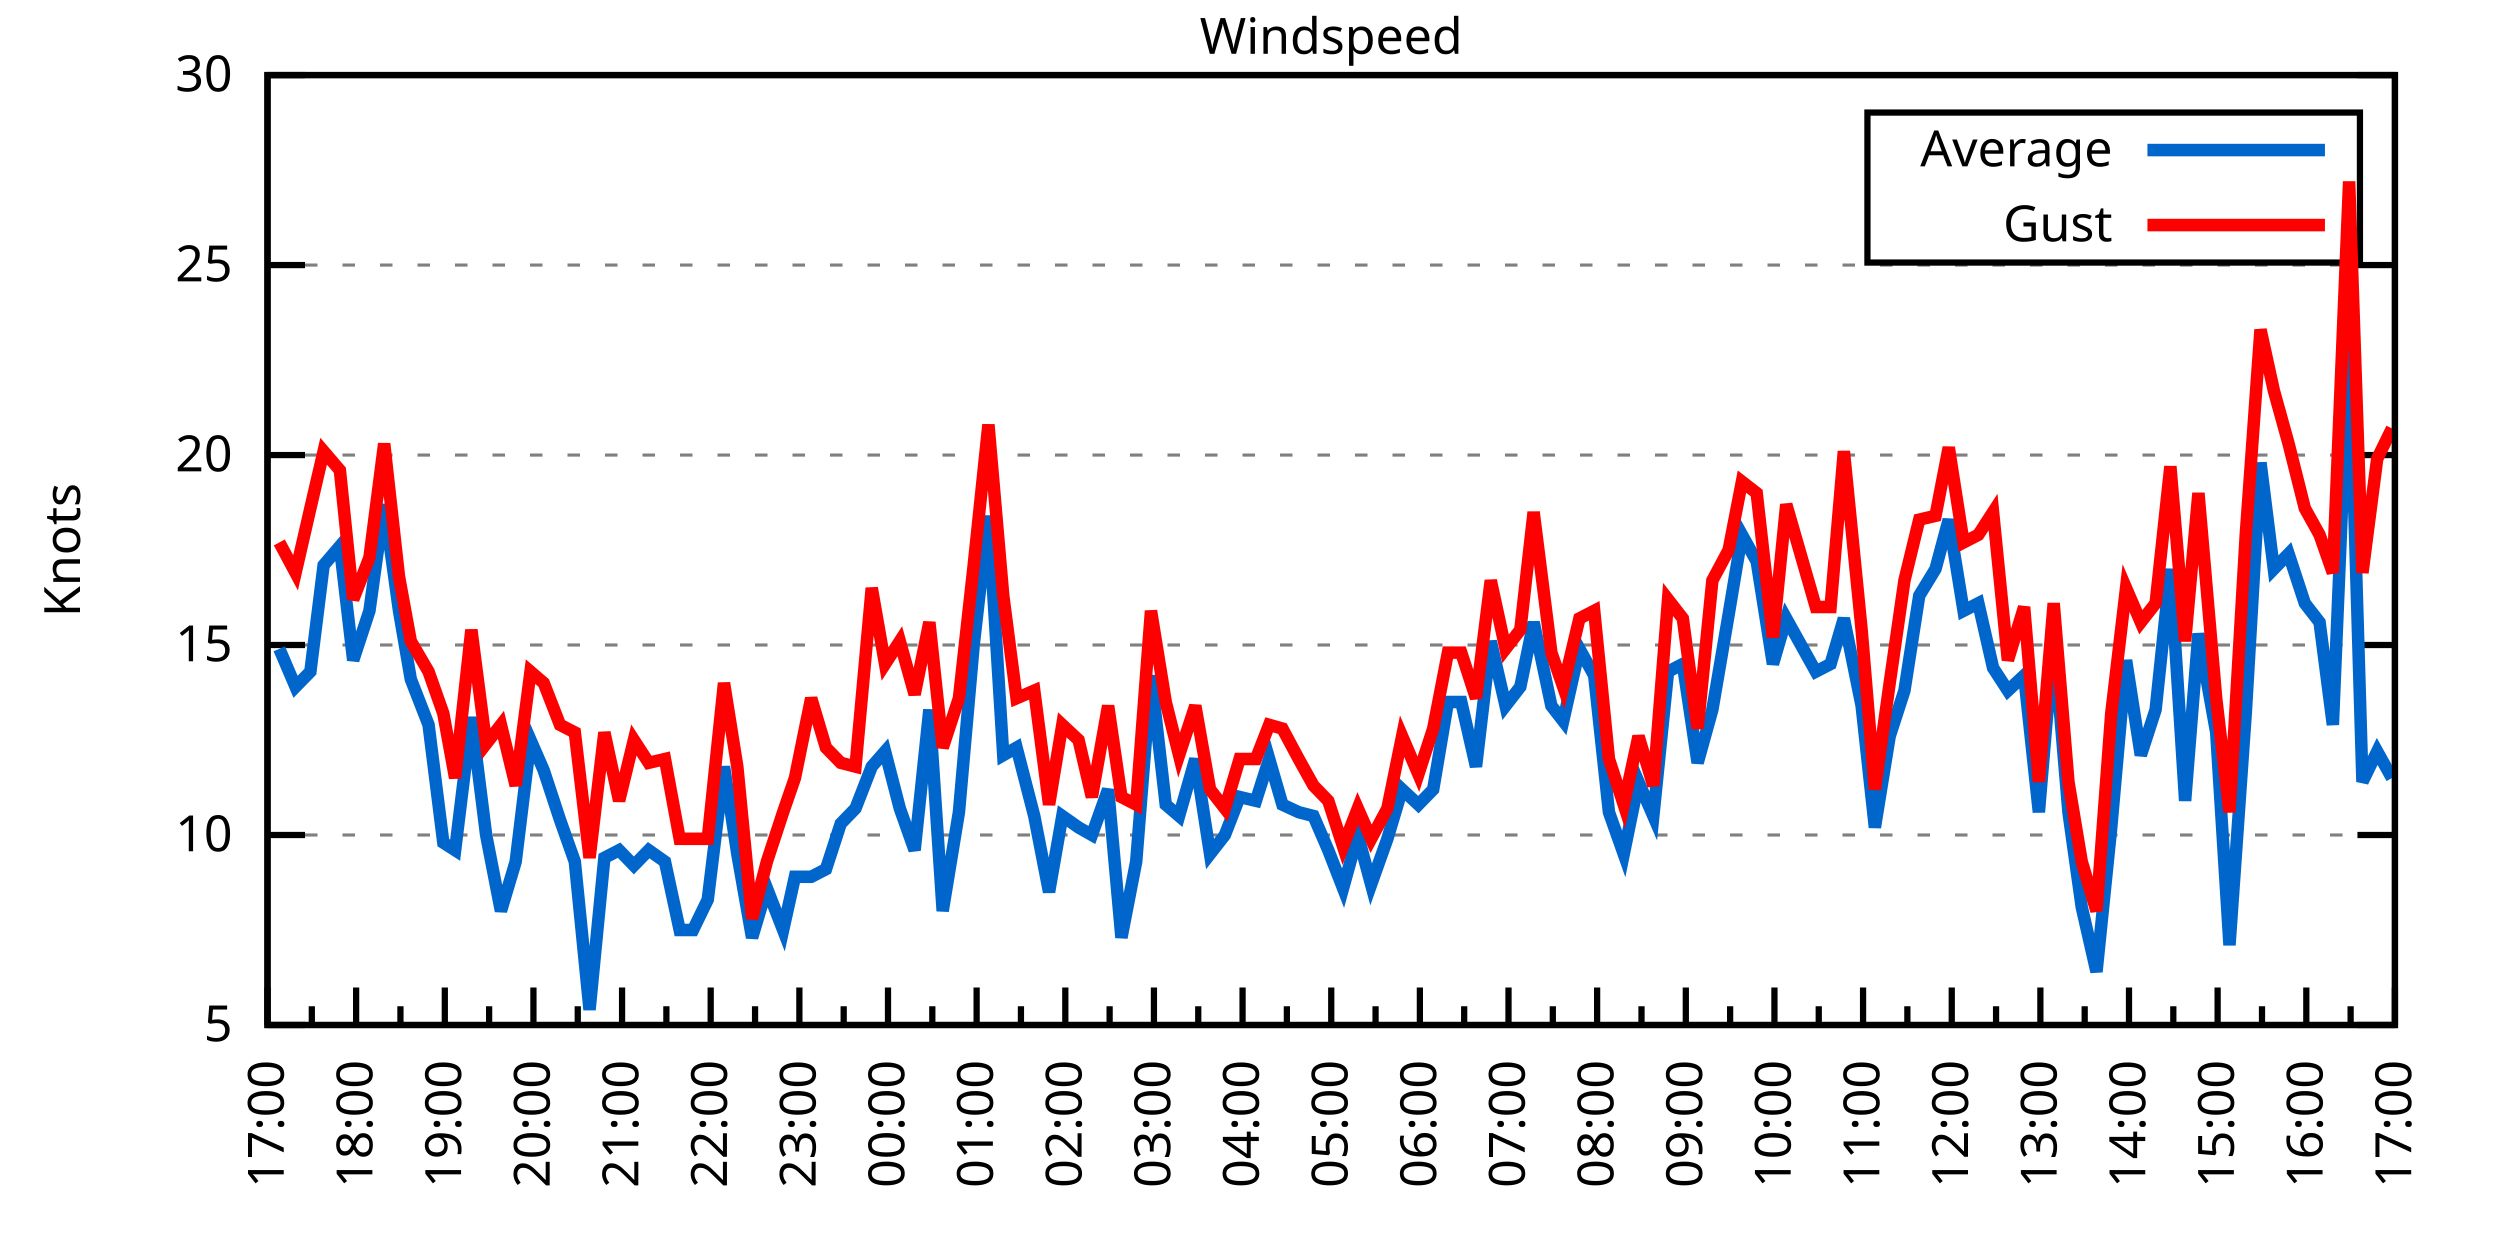
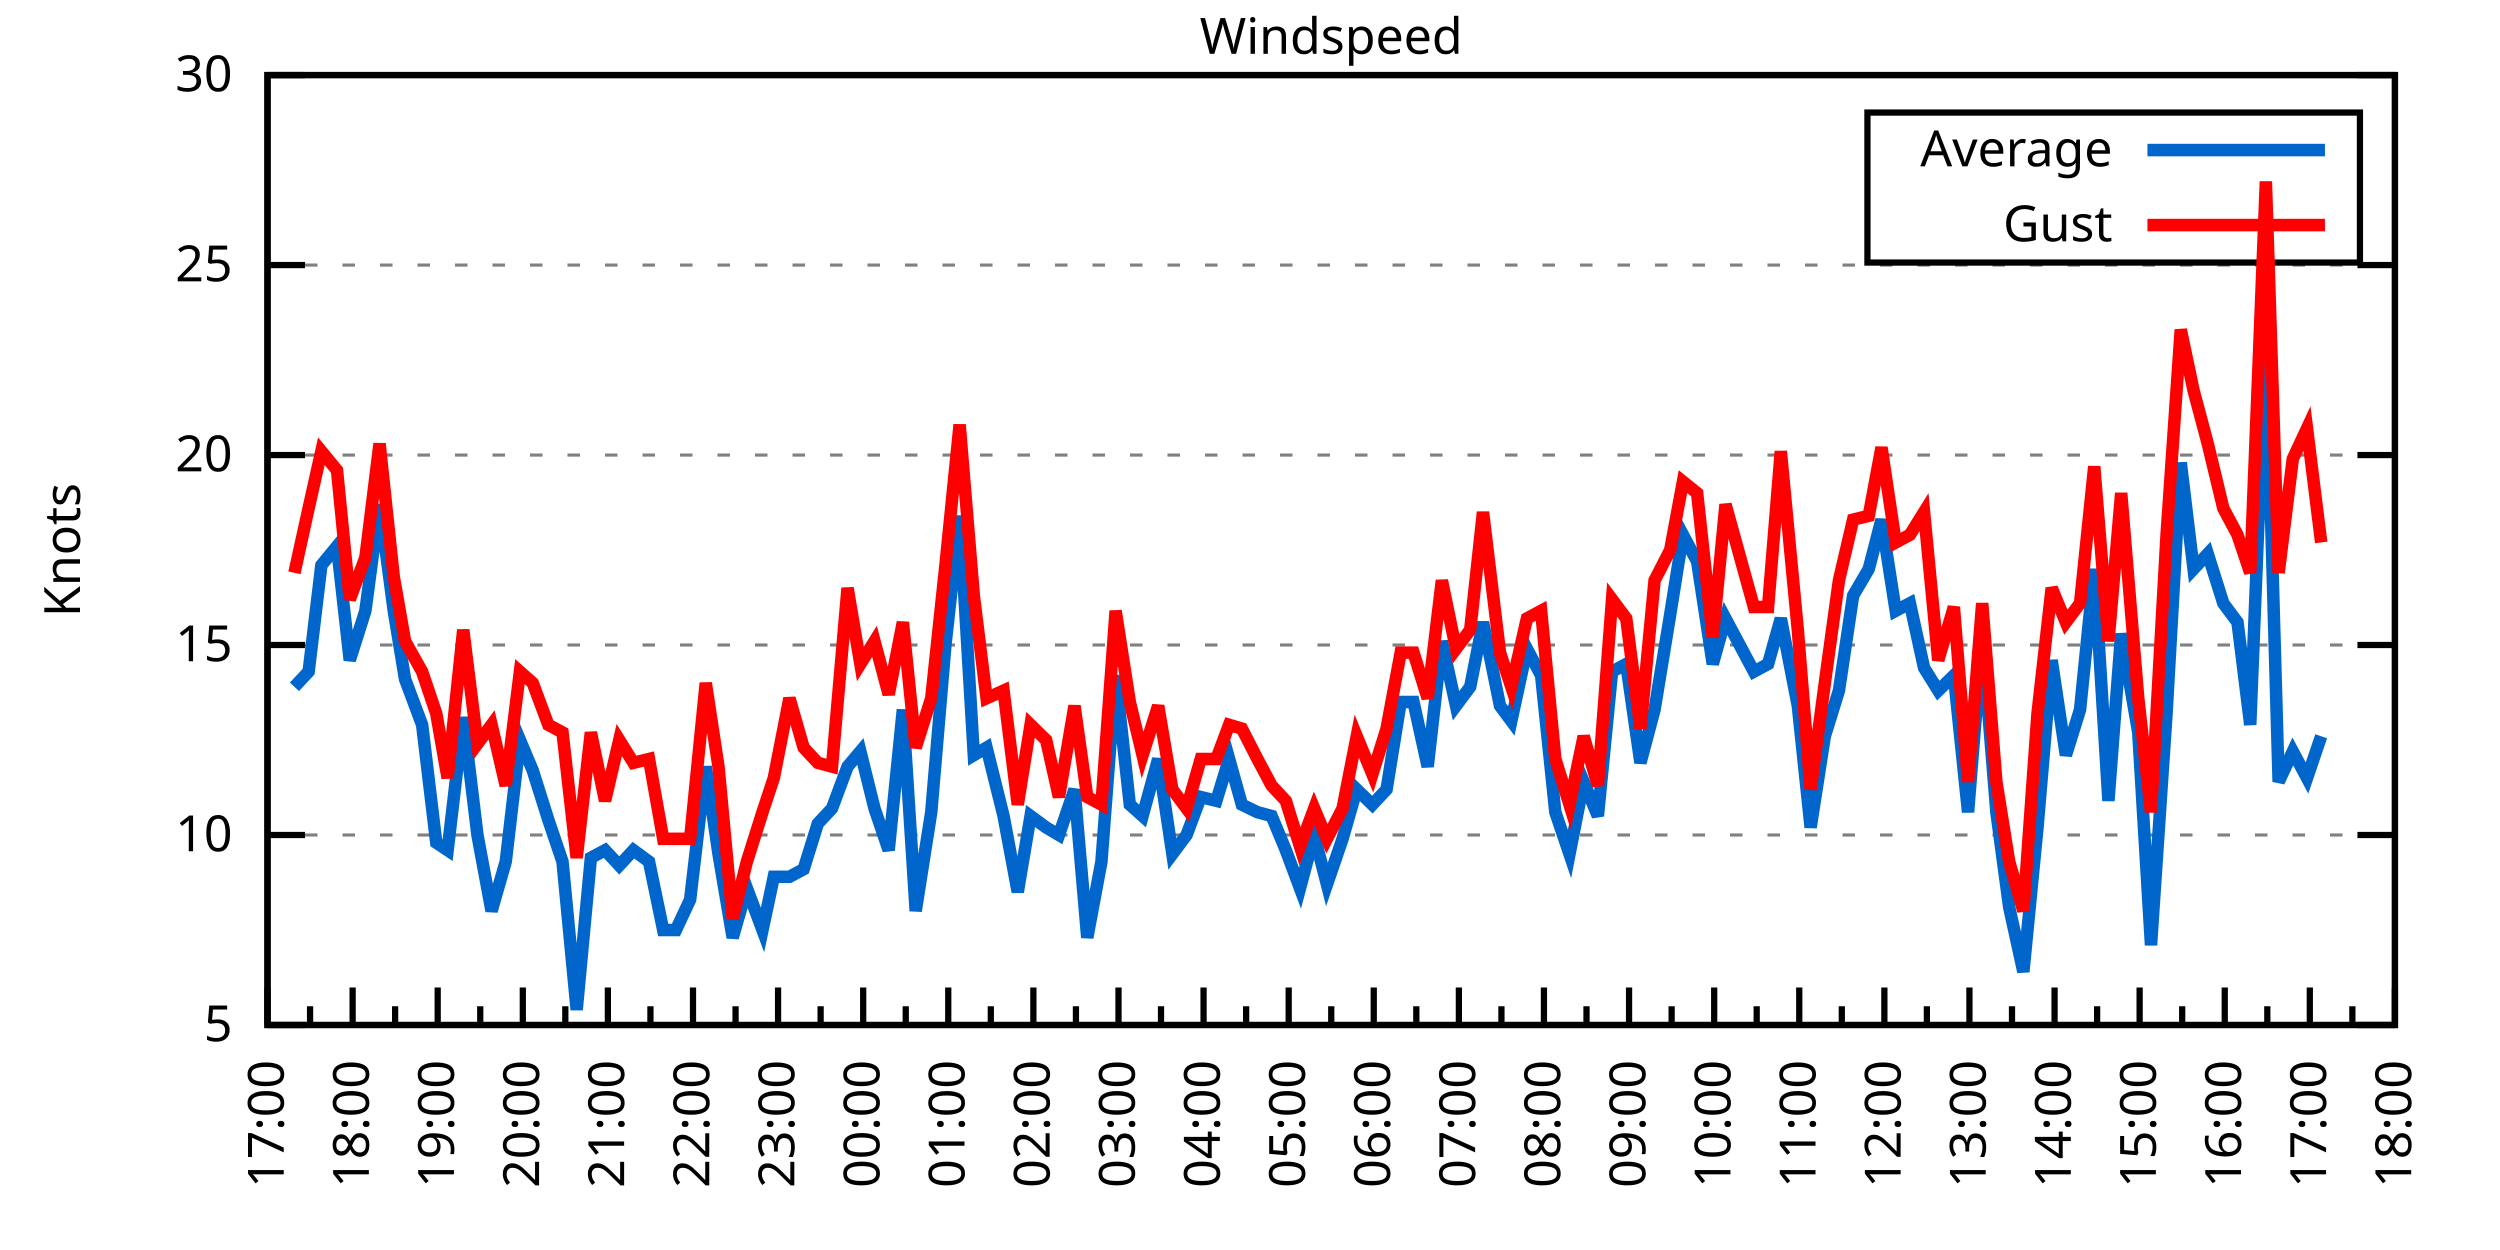
<svg xmlns="http://www.w3.org/2000/svg" xmlns:xlink="http://www.w3.org/1999/xlink" width="400" height="200" viewBox="0 0 400 200">
  <g id="gnuplot_canvas">
    <rect x="0" y="0" width="400" height="200" fill="none" />
    <defs>
      <circle id="gpDot" r="0.5" stroke-width="0.5" stroke="currentColor" />
      <path id="gpPt0" stroke-width="0.333" stroke="currentColor" d="M-1,0 h2 M0,-1 v2" />
      <path id="gpPt1" stroke-width="0.333" stroke="currentColor" d="M-1,-1 L1,1 M1,-1 L-1,1" />
      <path id="gpPt2" stroke-width="0.333" stroke="currentColor" d="M-1,0 L1,0 M0,-1 L0,1 M-1,-1 L1,1 M-1,1 L1,-1" />
      <rect id="gpPt3" stroke-width="0.333" stroke="currentColor" x="-1" y="-1" width="2" height="2" />
      <rect id="gpPt4" stroke-width="0.333" stroke="currentColor" fill="currentColor" x="-1" y="-1" width="2" height="2" />
      <circle id="gpPt5" stroke-width="0.333" stroke="currentColor" cx="0" cy="0" r="1" />
      <use xlink:href="#gpPt5" id="gpPt6" fill="currentColor" stroke="none" />
      <path id="gpPt7" stroke-width="0.333" stroke="currentColor" d="M0,-1.33 L-1.33,0.67 L1.33,0.67 z" />
      <use xlink:href="#gpPt7" id="gpPt8" fill="currentColor" stroke="none" />
      <use xlink:href="#gpPt7" id="gpPt9" stroke="currentColor" transform="rotate(180)" />
      <use xlink:href="#gpPt9" id="gpPt10" fill="currentColor" stroke="none" />
      <use xlink:href="#gpPt3" id="gpPt11" stroke="currentColor" transform="rotate(45)" />
      <use xlink:href="#gpPt11" id="gpPt12" fill="currentColor" stroke="none" />
      <path id="gpPt13" stroke-width="0.333" stroke="currentColor" d="M0,1.330 L1.265,0.411 L0.782,-1.067 L-0.782,-1.076 L-1.265,0.411 z" />
      <use xlink:href="#gpPt13" id="gpPt14" fill="currentColor" stroke="none" />
      <filter id="textbox" filterUnits="objectBoundingBox" x="0" y="0" height="1" width="1">
        <feFlood flood-color="white" flood-opacity="1" result="bgnd" />
        <feComposite in="SourceGraphic" in2="bgnd" operator="atop" />
      </filter>
      <filter id="greybox" filterUnits="objectBoundingBox" x="0" y="0" height="1" width="1">
        <feFlood flood-color="lightgrey" flood-opacity="1" result="grey" />
        <feComposite in="SourceGraphic" in2="grey" operator="atop" />
      </filter>
    </defs>
    <g fill="none" color="white" stroke="currentColor" stroke-width="1.00" stroke-linecap="butt" stroke-linejoin="miter">
</g>
    <g fill="none" color="black" stroke="currentColor" stroke-width="1.00" stroke-linecap="butt" stroke-linejoin="miter">
      <g stroke="none" shape-rendering="crispEdges">
        <polygon fill="rgb(255, 255, 255)" points="42.80,164.00 383.18,164.00 383.18,12.02 42.80,12.02 " />
      </g>
    </g>
    <g fill="none" color="black" stroke="currentColor" stroke-width="1.00" stroke-linecap="butt" stroke-linejoin="miter">
</g>
    <g fill="none" color="black" stroke="black" stroke-width="0.50" stroke-linecap="butt" stroke-linejoin="miter">
</g>
    <g fill="none" color="gray" stroke="currentColor" stroke-width="0.50" stroke-linecap="butt" stroke-linejoin="miter">
      <path stroke="gray" stroke-dasharray="2,4" class="gridline" d="M42.80,164.00 L383.19,164.00  " />
    </g>
    <g fill="none" color="gray" stroke="gray" stroke-width="1.00" stroke-linecap="butt" stroke-linejoin="miter">
</g>
    <g fill="none" color="black" stroke="currentColor" stroke-width="1.00" stroke-linecap="butt" stroke-linejoin="miter">
      <path stroke="black" d="M42.80,164.00 L48.80,164.00 M383.19,164.00 L377.19,164.00  " />
      <g transform="translate(37.20,166.60)" stroke="none" fill="black" font-family="Sans" font-size="8.00" text-anchor="end">
        <text>
          <tspan font-family="Sans"> 5</tspan>
        </text>
      </g>
    </g>
    <g fill="none" color="black" stroke="currentColor" stroke-width="1.00" stroke-linecap="butt" stroke-linejoin="miter">
</g>
    <g fill="none" color="black" stroke="black" stroke-width="0.50" stroke-linecap="butt" stroke-linejoin="miter">
</g>
    <g fill="none" color="gray" stroke="currentColor" stroke-width="0.50" stroke-linecap="butt" stroke-linejoin="miter">
      <path stroke="gray" stroke-dasharray="2,4" class="gridline" d="M42.80,133.60 L383.19,133.60  " />
    </g>
    <g fill="none" color="gray" stroke="gray" stroke-width="1.00" stroke-linecap="butt" stroke-linejoin="miter">
</g>
    <g fill="none" color="black" stroke="currentColor" stroke-width="1.00" stroke-linecap="butt" stroke-linejoin="miter">
      <path stroke="black" d="M42.80,133.60 L48.80,133.60 M383.19,133.60 L377.19,133.60  " />
      <g transform="translate(37.20,136.20)" stroke="none" fill="black" font-family="Sans" font-size="8.00" text-anchor="end">
        <text>
          <tspan font-family="Sans"> 10</tspan>
        </text>
      </g>
    </g>
    <g fill="none" color="black" stroke="currentColor" stroke-width="1.00" stroke-linecap="butt" stroke-linejoin="miter">
</g>
    <g fill="none" color="black" stroke="black" stroke-width="0.50" stroke-linecap="butt" stroke-linejoin="miter">
</g>
    <g fill="none" color="gray" stroke="currentColor" stroke-width="0.50" stroke-linecap="butt" stroke-linejoin="miter">
      <path stroke="gray" stroke-dasharray="2,4" class="gridline" d="M42.80,103.20 L383.19,103.20  " />
    </g>
    <g fill="none" color="gray" stroke="gray" stroke-width="1.00" stroke-linecap="butt" stroke-linejoin="miter">
</g>
    <g fill="none" color="black" stroke="currentColor" stroke-width="1.00" stroke-linecap="butt" stroke-linejoin="miter">
      <path stroke="black" d="M42.80,103.20 L48.80,103.20 M383.19,103.20 L377.19,103.20  " />
      <g transform="translate(37.20,105.80)" stroke="none" fill="black" font-family="Sans" font-size="8.00" text-anchor="end">
        <text>
          <tspan font-family="Sans"> 15</tspan>
        </text>
      </g>
    </g>
    <g fill="none" color="black" stroke="currentColor" stroke-width="1.00" stroke-linecap="butt" stroke-linejoin="miter">
</g>
    <g fill="none" color="black" stroke="black" stroke-width="0.50" stroke-linecap="butt" stroke-linejoin="miter">
</g>
    <g fill="none" color="gray" stroke="currentColor" stroke-width="0.50" stroke-linecap="butt" stroke-linejoin="miter">
      <path stroke="gray" stroke-dasharray="2,4" class="gridline" d="M42.80,72.81 L383.19,72.81  " />
    </g>
    <g fill="none" color="gray" stroke="gray" stroke-width="1.00" stroke-linecap="butt" stroke-linejoin="miter">
</g>
    <g fill="none" color="black" stroke="currentColor" stroke-width="1.00" stroke-linecap="butt" stroke-linejoin="miter">
      <path stroke="black" d="M42.80,72.81 L48.80,72.81 M383.19,72.81 L377.19,72.81  " />
      <g transform="translate(37.20,75.41)" stroke="none" fill="black" font-family="Sans" font-size="8.00" text-anchor="end">
        <text>
          <tspan font-family="Sans"> 20</tspan>
        </text>
      </g>
    </g>
    <g fill="none" color="black" stroke="currentColor" stroke-width="1.00" stroke-linecap="butt" stroke-linejoin="miter">
</g>
    <g fill="none" color="black" stroke="black" stroke-width="0.50" stroke-linecap="butt" stroke-linejoin="miter">
</g>
    <g fill="none" color="gray" stroke="currentColor" stroke-width="0.50" stroke-linecap="butt" stroke-linejoin="miter">
      <path stroke="gray" stroke-dasharray="2,4" class="gridline" d="M42.80,42.41 L383.19,42.41  " />
    </g>
    <g fill="none" color="gray" stroke="gray" stroke-width="1.00" stroke-linecap="butt" stroke-linejoin="miter">
</g>
    <g fill="none" color="black" stroke="currentColor" stroke-width="1.00" stroke-linecap="butt" stroke-linejoin="miter">
      <path stroke="black" d="M42.80,42.41 L48.80,42.41 M383.19,42.41 L377.19,42.41  " />
      <g transform="translate(37.20,45.01)" stroke="none" fill="black" font-family="Sans" font-size="8.00" text-anchor="end">
        <text>
          <tspan font-family="Sans"> 25</tspan>
        </text>
      </g>
    </g>
    <g fill="none" color="black" stroke="currentColor" stroke-width="1.00" stroke-linecap="butt" stroke-linejoin="miter">
</g>
    <g fill="none" color="black" stroke="black" stroke-width="0.50" stroke-linecap="butt" stroke-linejoin="miter">
</g>
    <g fill="none" color="gray" stroke="currentColor" stroke-width="0.50" stroke-linecap="butt" stroke-linejoin="miter">
      <path stroke="gray" stroke-dasharray="2,4" class="gridline" d="M42.80,12.01 L383.19,12.01  " />
    </g>
    <g fill="none" color="gray" stroke="gray" stroke-width="1.00" stroke-linecap="butt" stroke-linejoin="miter">
</g>
    <g fill="none" color="black" stroke="currentColor" stroke-width="1.00" stroke-linecap="butt" stroke-linejoin="miter">
      <path stroke="black" d="M42.80,12.01 L48.80,12.01 M383.19,12.01 L377.19,12.01  " />
      <g transform="translate(37.20,14.61)" stroke="none" fill="black" font-family="Sans" font-size="8.00" text-anchor="end">
        <text>
          <tspan font-family="Sans"> 30</tspan>
        </text>
      </g>
    </g>
    <g fill="none" color="black" stroke="currentColor" stroke-width="1.00" stroke-linecap="butt" stroke-linejoin="miter">
      <path stroke="black" d="M42.80,164.00 L42.80,158.00  " />
      <g transform="translate(45.40,169.60) rotate(270)" stroke="none" fill="black" font-family="Sans" font-size="8.00" text-anchor="end">
        <text>
          <tspan font-family="Sans">17:00</tspan>
        </text>
      </g>
    </g>
    <g fill="none" color="black" stroke="currentColor" stroke-width="1.00" stroke-linecap="butt" stroke-linejoin="miter">
-       <path stroke="black" d="M49.89,164.00 L49.89,161.00 M56.98,164.00 L56.98,158.00  " />
-       <g transform="translate(59.58,169.60) rotate(270)" stroke="none" fill="black" font-family="Sans" font-size="8.00" text-anchor="end">
+       <path stroke="black" d="M49.61,164.00 L49.61,161.00 M56.42,164.00 L56.42,158.00  " />
+       <g transform="translate(59.02,169.60) rotate(270)" stroke="none" fill="black" font-family="Sans" font-size="8.00" text-anchor="end">
        <text>
          <tspan font-family="Sans">18:00</tspan>
        </text>
      </g>
    </g>
    <g fill="none" color="black" stroke="currentColor" stroke-width="1.00" stroke-linecap="butt" stroke-linejoin="miter">
-       <path stroke="black" d="M64.07,164.00 L64.07,161.00 M71.17,164.00 L71.17,158.00  " />
-       <g transform="translate(73.77,169.60) rotate(270)" stroke="none" fill="black" font-family="Sans" font-size="8.00" text-anchor="end">
+       <path stroke="black" d="M63.22,164.00 L63.22,161.00 M70.03,164.00 L70.03,158.00  " />
+       <g transform="translate(72.63,169.60) rotate(270)" stroke="none" fill="black" font-family="Sans" font-size="8.00" text-anchor="end">
        <text>
          <tspan font-family="Sans">19:00</tspan>
        </text>
      </g>
    </g>
    <g fill="none" color="black" stroke="currentColor" stroke-width="1.00" stroke-linecap="butt" stroke-linejoin="miter">
-       <path stroke="black" d="M78.26,164.00 L78.26,161.00 M85.35,164.00 L85.35,158.00  " />
-       <g transform="translate(87.95,169.60) rotate(270)" stroke="none" fill="black" font-family="Sans" font-size="8.00" text-anchor="end">
+       <path stroke="black" d="M76.84,164.00 L76.84,161.00 M83.65,164.00 L83.65,158.00  " />
+       <g transform="translate(86.25,169.60) rotate(270)" stroke="none" fill="black" font-family="Sans" font-size="8.00" text-anchor="end">
        <text>
          <tspan font-family="Sans">20:00</tspan>
        </text>
      </g>
    </g>
    <g fill="none" color="black" stroke="currentColor" stroke-width="1.00" stroke-linecap="butt" stroke-linejoin="miter">
-       <path stroke="black" d="M92.44,164.00 L92.44,161.00 M99.53,164.00 L99.53,158.00  " />
-       <g transform="translate(102.13,169.60) rotate(270)" stroke="none" fill="black" font-family="Sans" font-size="8.00" text-anchor="end">
+       <path stroke="black" d="M90.45,164.00 L90.45,161.00 M97.26,164.00 L97.26,158.00  " />
+       <g transform="translate(99.86,169.60) rotate(270)" stroke="none" fill="black" font-family="Sans" font-size="8.00" text-anchor="end">
        <text>
          <tspan font-family="Sans">21:00</tspan>
        </text>
      </g>
    </g>
    <g fill="none" color="black" stroke="currentColor" stroke-width="1.00" stroke-linecap="butt" stroke-linejoin="miter">
-       <path stroke="black" d="M106.62,164.00 L106.62,161.00 M113.71,164.00 L113.71,158.00  " />
-       <g transform="translate(116.31,169.60) rotate(270)" stroke="none" fill="black" font-family="Sans" font-size="8.00" text-anchor="end">
+       <path stroke="black" d="M104.07,164.00 L104.07,161.00 M110.88,164.00 L110.88,158.00  " />
+       <g transform="translate(113.48,169.60) rotate(270)" stroke="none" fill="black" font-family="Sans" font-size="8.00" text-anchor="end">
        <text>
          <tspan font-family="Sans">22:00</tspan>
        </text>
      </g>
    </g>
    <g fill="none" color="black" stroke="currentColor" stroke-width="1.00" stroke-linecap="butt" stroke-linejoin="miter">
-       <path stroke="black" d="M120.81,164.00 L120.81,161.00 M127.90,164.00 L127.90,158.00  " />
-       <g transform="translate(130.50,169.60) rotate(270)" stroke="none" fill="black" font-family="Sans" font-size="8.00" text-anchor="end">
+       <path stroke="black" d="M117.69,164.00 L117.69,161.00 M124.49,164.00 L124.49,158.00  " />
+       <g transform="translate(127.09,169.60) rotate(270)" stroke="none" fill="black" font-family="Sans" font-size="8.00" text-anchor="end">
        <text>
          <tspan font-family="Sans">23:00</tspan>
        </text>
      </g>
    </g>
    <g fill="none" color="black" stroke="currentColor" stroke-width="1.00" stroke-linecap="butt" stroke-linejoin="miter">
-       <path stroke="black" d="M134.99,164.00 L134.99,161.00 M142.08,164.00 L142.08,158.00  " />
-       <g transform="translate(144.68,169.60) rotate(270)" stroke="none" fill="black" font-family="Sans" font-size="8.00" text-anchor="end">
+       <path stroke="black" d="M131.30,164.00 L131.30,161.00 M138.11,164.00 L138.11,158.00  " />
+       <g transform="translate(140.71,169.60) rotate(270)" stroke="none" fill="black" font-family="Sans" font-size="8.00" text-anchor="end">
        <text>
          <tspan font-family="Sans">00:00</tspan>
        </text>
      </g>
    </g>
    <g fill="none" color="black" stroke="currentColor" stroke-width="1.00" stroke-linecap="butt" stroke-linejoin="miter">
-       <path stroke="black" d="M149.17,164.00 L149.17,161.00 M156.26,164.00 L156.26,158.00  " />
-       <g transform="translate(158.86,169.60) rotate(270)" stroke="none" fill="black" font-family="Sans" font-size="8.00" text-anchor="end">
+       <path stroke="black" d="M144.92,164.00 L144.92,161.00 M151.72,164.00 L151.72,158.00  " />
+       <g transform="translate(154.32,169.60) rotate(270)" stroke="none" fill="black" font-family="Sans" font-size="8.00" text-anchor="end">
        <text>
          <tspan font-family="Sans">01:00</tspan>
        </text>
      </g>
    </g>
    <g fill="none" color="black" stroke="currentColor" stroke-width="1.00" stroke-linecap="butt" stroke-linejoin="miter">
-       <path stroke="black" d="M163.35,164.00 L163.35,161.00 M170.45,164.00 L170.45,158.00  " />
-       <g transform="translate(173.05,169.60) rotate(270)" stroke="none" fill="black" font-family="Sans" font-size="8.00" text-anchor="end">
+       <path stroke="black" d="M158.53,164.00 L158.53,161.00 M165.34,164.00 L165.34,158.00  " />
+       <g transform="translate(167.94,169.60) rotate(270)" stroke="none" fill="black" font-family="Sans" font-size="8.00" text-anchor="end">
        <text>
          <tspan font-family="Sans">02:00</tspan>
        </text>
      </g>
    </g>
    <g fill="none" color="black" stroke="currentColor" stroke-width="1.00" stroke-linecap="butt" stroke-linejoin="miter">
-       <path stroke="black" d="M177.54,164.00 L177.54,161.00 M184.63,164.00 L184.63,158.00  " />
-       <g transform="translate(187.23,169.60) rotate(270)" stroke="none" fill="black" font-family="Sans" font-size="8.00" text-anchor="end">
+       <path stroke="black" d="M172.15,164.00 L172.15,161.00 M178.96,164.00 L178.96,158.00  " />
+       <g transform="translate(181.56,169.60) rotate(270)" stroke="none" fill="black" font-family="Sans" font-size="8.00" text-anchor="end">
        <text>
          <tspan font-family="Sans">03:00</tspan>
        </text>
      </g>
    </g>
    <g fill="none" color="black" stroke="currentColor" stroke-width="1.00" stroke-linecap="butt" stroke-linejoin="miter">
-       <path stroke="black" d="M191.72,164.00 L191.72,161.00 M198.81,164.00 L198.81,158.00  " />
-       <g transform="translate(201.41,169.60) rotate(270)" stroke="none" fill="black" font-family="Sans" font-size="8.00" text-anchor="end">
+       <path stroke="black" d="M185.76,164.00 L185.76,161.00 M192.57,164.00 L192.57,158.00  " />
+       <g transform="translate(195.17,169.60) rotate(270)" stroke="none" fill="black" font-family="Sans" font-size="8.00" text-anchor="end">
        <text>
          <tspan font-family="Sans">04:00</tspan>
        </text>
      </g>
    </g>
    <g fill="none" color="black" stroke="currentColor" stroke-width="1.00" stroke-linecap="butt" stroke-linejoin="miter">
-       <path stroke="black" d="M205.90,164.00 L205.90,161.00 M213.00,164.00 L213.00,158.00  " />
-       <g transform="translate(215.60,169.60) rotate(270)" stroke="none" fill="black" font-family="Sans" font-size="8.00" text-anchor="end">
+       <path stroke="black" d="M199.38,164.00 L199.38,161.00 M206.19,164.00 L206.19,158.00  " />
+       <g transform="translate(208.79,169.60) rotate(270)" stroke="none" fill="black" font-family="Sans" font-size="8.00" text-anchor="end">
        <text>
          <tspan font-family="Sans">05:00</tspan>
        </text>
      </g>
    </g>
    <g fill="none" color="black" stroke="currentColor" stroke-width="1.00" stroke-linecap="butt" stroke-linejoin="miter">
-       <path stroke="black" d="M220.09,164.00 L220.09,161.00 M227.18,164.00 L227.18,158.00  " />
-       <g transform="translate(229.78,169.60) rotate(270)" stroke="none" fill="black" font-family="Sans" font-size="8.00" text-anchor="end">
+       <path stroke="black" d="M213.00,164.00 L213.00,161.00 M219.80,164.00 L219.80,158.00  " />
+       <g transform="translate(222.40,169.60) rotate(270)" stroke="none" fill="black" font-family="Sans" font-size="8.00" text-anchor="end">
        <text>
          <tspan font-family="Sans">06:00</tspan>
        </text>
      </g>
    </g>
    <g fill="none" color="black" stroke="currentColor" stroke-width="1.00" stroke-linecap="butt" stroke-linejoin="miter">
-       <path stroke="black" d="M234.27,164.00 L234.27,161.00 M241.36,164.00 L241.36,158.00  " />
-       <g transform="translate(243.96,169.60) rotate(270)" stroke="none" fill="black" font-family="Sans" font-size="8.00" text-anchor="end">
+       <path stroke="black" d="M226.61,164.00 L226.61,161.00 M233.42,164.00 L233.42,158.00  " />
+       <g transform="translate(236.02,169.60) rotate(270)" stroke="none" fill="black" font-family="Sans" font-size="8.00" text-anchor="end">
        <text>
          <tspan font-family="Sans">07:00</tspan>
        </text>
      </g>
    </g>
    <g fill="none" color="black" stroke="currentColor" stroke-width="1.00" stroke-linecap="butt" stroke-linejoin="miter">
-       <path stroke="black" d="M248.45,164.00 L248.45,161.00 M255.54,164.00 L255.54,158.00  " />
-       <g transform="translate(258.14,169.60) rotate(270)" stroke="none" fill="black" font-family="Sans" font-size="8.00" text-anchor="end">
+       <path stroke="black" d="M240.23,164.00 L240.23,161.00 M247.03,164.00 L247.03,158.00  " />
+       <g transform="translate(249.63,169.60) rotate(270)" stroke="none" fill="black" font-family="Sans" font-size="8.00" text-anchor="end">
        <text>
          <tspan font-family="Sans">08:00</tspan>
        </text>
      </g>
    </g>
    <g fill="none" color="black" stroke="currentColor" stroke-width="1.00" stroke-linecap="butt" stroke-linejoin="miter">
-       <path stroke="black" d="M262.64,164.00 L262.64,161.00 M269.73,164.00 L269.73,158.00  " />
-       <g transform="translate(272.33,169.60) rotate(270)" stroke="none" fill="black" font-family="Sans" font-size="8.00" text-anchor="end">
+       <path stroke="black" d="M253.84,164.00 L253.84,161.00 M260.65,164.00 L260.65,158.00  " />
+       <g transform="translate(263.25,169.60) rotate(270)" stroke="none" fill="black" font-family="Sans" font-size="8.00" text-anchor="end">
        <text>
          <tspan font-family="Sans">09:00</tspan>
        </text>
      </g>
    </g>
    <g fill="none" color="black" stroke="currentColor" stroke-width="1.00" stroke-linecap="butt" stroke-linejoin="miter">
-       <path stroke="black" d="M276.82,164.00 L276.82,161.00 M283.91,164.00 L283.91,158.00  " />
-       <g transform="translate(286.51,169.60) rotate(270)" stroke="none" fill="black" font-family="Sans" font-size="8.00" text-anchor="end">
+       <path stroke="black" d="M267.46,164.00 L267.46,161.00 M274.27,164.00 L274.27,158.00  " />
+       <g transform="translate(276.87,169.60) rotate(270)" stroke="none" fill="black" font-family="Sans" font-size="8.00" text-anchor="end">
        <text>
          <tspan font-family="Sans">10:00</tspan>
        </text>
      </g>
    </g>
    <g fill="none" color="black" stroke="currentColor" stroke-width="1.00" stroke-linecap="butt" stroke-linejoin="miter">
-       <path stroke="black" d="M291.00,164.00 L291.00,161.00 M298.09,164.00 L298.09,158.00  " />
-       <g transform="translate(300.69,169.60) rotate(270)" stroke="none" fill="black" font-family="Sans" font-size="8.00" text-anchor="end">
+       <path stroke="black" d="M281.07,164.00 L281.07,161.00 M287.88,164.00 L287.88,158.00  " />
+       <g transform="translate(290.48,169.60) rotate(270)" stroke="none" fill="black" font-family="Sans" font-size="8.00" text-anchor="end">
        <text>
          <tspan font-family="Sans">11:00</tspan>
        </text>
      </g>
    </g>
    <g fill="none" color="black" stroke="currentColor" stroke-width="1.00" stroke-linecap="butt" stroke-linejoin="miter">
-       <path stroke="black" d="M305.18,164.00 L305.18,161.00 M312.28,164.00 L312.28,158.00  " />
-       <g transform="translate(314.88,169.60) rotate(270)" stroke="none" fill="black" font-family="Sans" font-size="8.00" text-anchor="end">
+       <path stroke="black" d="M294.69,164.00 L294.69,161.00 M301.50,164.00 L301.50,158.00  " />
+       <g transform="translate(304.10,169.60) rotate(270)" stroke="none" fill="black" font-family="Sans" font-size="8.00" text-anchor="end">
        <text>
          <tspan font-family="Sans">12:00</tspan>
        </text>
      </g>
    </g>
    <g fill="none" color="black" stroke="currentColor" stroke-width="1.00" stroke-linecap="butt" stroke-linejoin="miter">
-       <path stroke="black" d="M319.37,164.00 L319.37,161.00 M326.46,164.00 L326.46,158.00  " />
-       <g transform="translate(329.06,169.60) rotate(270)" stroke="none" fill="black" font-family="Sans" font-size="8.00" text-anchor="end">
+       <path stroke="black" d="M308.30,164.00 L308.30,161.00 M315.11,164.00 L315.11,158.00  " />
+       <g transform="translate(317.71,169.60) rotate(270)" stroke="none" fill="black" font-family="Sans" font-size="8.00" text-anchor="end">
        <text>
          <tspan font-family="Sans">13:00</tspan>
        </text>
      </g>
    </g>
    <g fill="none" color="black" stroke="currentColor" stroke-width="1.00" stroke-linecap="butt" stroke-linejoin="miter">
-       <path stroke="black" d="M333.55,164.00 L333.55,161.00 M340.64,164.00 L340.64,158.00  " />
-       <g transform="translate(343.24,169.60) rotate(270)" stroke="none" fill="black" font-family="Sans" font-size="8.00" text-anchor="end">
+       <path stroke="black" d="M321.92,164.00 L321.92,161.00 M328.73,164.00 L328.73,158.00  " />
+       <g transform="translate(331.33,169.60) rotate(270)" stroke="none" fill="black" font-family="Sans" font-size="8.00" text-anchor="end">
        <text>
          <tspan font-family="Sans">14:00</tspan>
        </text>
      </g>
    </g>
    <g fill="none" color="black" stroke="currentColor" stroke-width="1.00" stroke-linecap="butt" stroke-linejoin="miter">
-       <path stroke="black" d="M347.73,164.00 L347.73,161.00 M354.82,164.00 L354.82,158.00  " />
-       <g transform="translate(357.42,169.60) rotate(270)" stroke="none" fill="black" font-family="Sans" font-size="8.00" text-anchor="end">
+       <path stroke="black" d="M335.54,164.00 L335.54,161.00 M342.34,164.00 L342.34,158.00  " />
+       <g transform="translate(344.94,169.60) rotate(270)" stroke="none" fill="black" font-family="Sans" font-size="8.00" text-anchor="end">
        <text>
          <tspan font-family="Sans">15:00</tspan>
        </text>
      </g>
    </g>
    <g fill="none" color="black" stroke="currentColor" stroke-width="1.00" stroke-linecap="butt" stroke-linejoin="miter">
-       <path stroke="black" d="M361.92,164.00 L361.92,161.00 M369.01,164.00 L369.01,158.00  " />
-       <g transform="translate(371.61,169.60) rotate(270)" stroke="none" fill="black" font-family="Sans" font-size="8.00" text-anchor="end">
+       <path stroke="black" d="M349.15,164.00 L349.15,161.00 M355.96,164.00 L355.96,158.00  " />
+       <g transform="translate(358.56,169.60) rotate(270)" stroke="none" fill="black" font-family="Sans" font-size="8.00" text-anchor="end">
        <text>
          <tspan font-family="Sans">16:00</tspan>
        </text>
      </g>
    </g>
    <g fill="none" color="black" stroke="currentColor" stroke-width="1.00" stroke-linecap="butt" stroke-linejoin="miter">
-       <path stroke="black" d="M376.10,164.00 L376.10,161.00 M383.19,164.00 L383.19,158.00  " />
+       <path stroke="black" d="M362.77,164.00 L362.77,161.00 M369.57,164.00 L369.57,158.00  " />
+       <g transform="translate(372.17,169.60) rotate(270)" stroke="none" fill="black" font-family="Sans" font-size="8.00" text-anchor="end">
+         <text>
+           <tspan font-family="Sans">17:00</tspan>
+         </text>
+       </g>
+     </g>
+     <g fill="none" color="black" stroke="currentColor" stroke-width="1.00" stroke-linecap="butt" stroke-linejoin="miter">
+       <path stroke="black" d="M376.38,164.00 L376.38,161.00 M383.19,164.00 L383.19,158.00  " />
      <g transform="translate(385.79,169.60) rotate(270)" stroke="none" fill="black" font-family="Sans" font-size="8.00" text-anchor="end">
        <text>
-           <tspan font-family="Sans">17:00</tspan>
+           <tspan font-family="Sans">18:00</tspan>
        </text>
      </g>
    </g>
    <g fill="none" color="black" stroke="currentColor" stroke-width="1.00" stroke-linecap="butt" stroke-linejoin="miter">
</g>
    <g fill="none" color="black" stroke="currentColor" stroke-width="1.00" stroke-linecap="butt" stroke-linejoin="miter">
      <path stroke="black" d="M42.80,12.01 L42.80,164.00 L383.19,164.00 L383.19,12.01 L42.80,12.01 Z  " />
    </g>
    <g fill="none" color="black" stroke="currentColor" stroke-width="1.00" stroke-linecap="butt" stroke-linejoin="miter">
      <g transform="translate(12.80,88.01) rotate(270)" stroke="none" fill="black" font-family="Sans" font-size="8.00" text-anchor="middle">
        <text>
          <tspan font-family="Sans">Knots</tspan>
        </text>
      </g>
    </g>
    <g fill="none" color="black" stroke="currentColor" stroke-width="1.00" stroke-linecap="butt" stroke-linejoin="miter">
</g>
    <g fill="none" color="black" stroke="currentColor" stroke-width="1.00" stroke-linecap="butt" stroke-linejoin="miter">
      <path stroke="black" d="M298.79,42.01 L298.79,18.01 L377.59,18.01 L377.59,42.01 L298.79,42.01 Z  " />
    </g>
    <g id="Windspeed_plot_1">
      <g fill="none" color="white" stroke="black" stroke-width="2.00" stroke-linecap="butt" stroke-linejoin="miter">
</g>
      <g fill="none" color="black" stroke="currentColor" stroke-width="2.00" stroke-linecap="butt" stroke-linejoin="miter">
        <g transform="translate(337.99,26.61)" stroke="none" fill="black" font-family="Sans" font-size="8.00" text-anchor="end">
          <text>
            <tspan font-family="Sans">Average</tspan>
          </text>
        </g>
      </g>
      <g fill="none" color="black" stroke="currentColor" stroke-width="2.00" stroke-linecap="butt" stroke-linejoin="miter">
-         <path stroke="rgb(  0, 102, 204)" d="M343.59,24.01 L371.99,24.01 M44.69,103.81 L47.29,109.89 L49.66,107.46 L51.78,90.44 L54.38,87.40 L56.51,105.64   L59.11,97.73 L61.47,80.71 L63.84,97.73 L65.73,108.68 L68.57,115.97 L70.93,134.82 L72.82,136.03 L75.42,114.76   L77.78,133.60 L80.15,145.76 L82.51,137.86 L84.88,118.40 L87.00,123.27 L89.60,131.17 L91.97,137.86 L94.33,161.57   L96.70,137.25 L99.06,136.03 L101.42,138.47 L103.79,136.03 L106.39,137.86 L108.75,148.80 L110.88,148.80 L113.24,143.94   L115.84,122.66 L117.97,136.64 L120.33,150.02 L122.70,142.11 L125.30,148.80 L127.19,140.29 L129.79,140.29 L132.15,139.07   L134.52,131.78 L136.88,129.35 L139.48,122.66 L141.61,120.23 L143.97,129.35 L146.34,136.03 L148.70,113.54 L150.83,145.76   L153.43,129.95 L155.79,103.20 L158.15,82.53 L160.52,120.83 L162.65,119.62 L165.48,130.56 L167.85,142.72 L169.97,130.56   L172.57,132.39 L174.70,133.60 L177.30,126.31 L179.43,150.02 L181.79,137.86 L184.16,108.07 L186.52,128.74 L188.65,130.56   L191.25,121.44 L193.61,136.64 L195.98,133.60 L198.34,127.52 L200.94,128.13 L203.07,121.44 L205.19,128.74 L207.79,129.95   L210.16,130.56 L212.52,136.03 L214.89,142.11 L217.25,133.60 L219.38,141.51 L221.98,134.21 L224.34,126.31 L226.94,128.74   L229.31,126.31 L231.67,112.32 L233.80,112.32 L236.16,122.66 L238.52,102.60 L240.89,112.93 L243.25,109.89 L245.38,99.56   L248.22,112.93 L250.11,115.36 L252.71,103.81 L255.07,108.07 L257.43,129.95 L259.80,136.64 L262.16,125.09 L264.53,130.56   L266.89,107.46 L269.25,106.24 L271.62,122.05 L273.98,113.54 L276.58,98.34 L278.71,85.57 L281.07,89.83 L283.67,106.24   L285.80,98.95 L290.53,107.46 L292.89,106.24 L295.02,98.95 L297.86,112.93 L299.98,132.39 L302.35,117.80 L304.71,110.50   L307.08,95.30 L309.68,91.04 L311.80,83.14 L314.17,97.73 L316.53,96.52 L318.89,106.85 L321.26,110.50 L323.86,108.07   L326.22,129.95 L328.59,101.99 L330.95,129.95 L333.08,145.15 L335.44,155.49 L337.80,132.39 L340.17,105.64 L342.53,120.83   L344.90,113.54 L347.26,91.04 L349.62,128.13 L351.75,101.38 L354.59,117.19 L356.72,151.23 L359.32,114.15 L361.68,74.02   L363.81,91.04 L366.17,88.61 L368.77,96.52 L371.13,99.56 L373.26,115.97 L375.86,53.96 L377.99,125.09 L380.35,120.23   L382.72,124.48  " />
+         <path stroke="rgb(  0, 102, 204)" d="M343.59,24.01 L371.99,24.01 M47.11,109.89 L49.38,107.46 L51.42,90.44 L53.92,87.40 L55.96,105.64 L58.46,97.73   L60.73,80.71 L63.00,97.73 L64.81,108.68 L67.54,115.97 L69.80,134.82 L71.62,136.03 L74.12,114.76 L76.39,133.60   L78.65,145.76 L80.92,137.86 L83.19,118.40 L85.24,123.27 L87.73,131.17 L90.00,137.86 L92.27,161.57 L94.54,137.25   L96.81,136.03 L99.08,138.47 L101.35,136.03 L103.84,137.86 L106.11,148.80 L108.15,148.80 L110.42,143.94 L112.92,122.66   L114.96,136.64 L117.23,150.02 L119.50,142.11 L122.00,148.80 L123.81,140.29 L126.31,140.29 L128.58,139.07 L130.85,131.78   L133.12,129.35 L135.61,122.66 L137.66,120.23 L139.92,129.35 L142.19,136.03 L144.46,113.54 L146.51,145.76 L149.00,129.95   L151.27,103.20 L153.54,82.53 L155.81,120.83 L157.85,119.62 L160.57,130.56 L162.84,142.72 L164.89,130.56 L167.38,132.39   L169.43,133.60 L171.92,126.31 L173.96,150.02 L176.23,137.86 L178.50,108.07 L180.77,128.74 L182.81,130.56 L185.31,121.44   L187.58,136.64 L189.85,133.60 L192.12,127.52 L194.61,128.13 L196.66,121.44 L198.70,128.74 L201.19,129.95 L203.46,130.56   L205.73,136.03 L208.00,142.11 L210.27,133.60 L212.31,141.51 L214.81,134.21 L217.08,126.31 L219.58,128.74 L221.85,126.31   L224.11,112.32 L226.16,112.32 L228.43,122.66 L230.70,102.60 L232.96,112.93 L235.23,109.89 L237.28,99.56 L240.00,112.93   L241.81,115.36 L244.31,103.81 L246.58,108.07 L248.85,129.95 L251.12,136.64 L253.39,125.09 L255.66,130.56 L257.93,107.46   L260.20,106.24 L262.47,122.05 L264.73,113.54 L267.23,98.34 L269.27,85.57 L271.54,89.83 L274.04,106.24 L276.08,98.95   L280.62,107.46 L282.89,106.24 L284.93,98.95 L287.65,112.93 L289.70,132.39 L291.97,117.80 L294.23,110.50 L296.50,95.30   L299.00,91.04 L301.04,83.14 L303.31,97.73 L305.58,96.52 L307.85,106.85 L310.12,110.50 L312.62,108.07 L314.89,129.95   L317.15,101.99 L319.42,129.95 L321.47,145.15 L323.74,155.49 L326.00,132.39 L328.27,105.64 L330.54,120.83 L332.81,113.54   L335.08,91.04 L337.35,128.13 L339.39,101.38 L342.12,117.19 L344.16,151.23 L346.65,114.15 L348.92,74.02 L350.97,91.04   L353.24,88.61 L355.73,96.52 L358.00,99.56 L360.04,115.97 L362.54,53.96 L364.58,125.09 L366.85,120.23 L369.12,124.48   L371.39,117.80  " />
      </g>
    </g>
    <g id="Windspeed_plot_2">
      <g fill="none" color="black" stroke="currentColor" stroke-width="2.00" stroke-linecap="butt" stroke-linejoin="miter">
        <g transform="translate(337.99,38.61)" stroke="none" fill="black" font-family="Sans" font-size="8.00" text-anchor="end">
          <text>
            <tspan font-family="Sans">Gust</tspan>
          </text>
        </g>
      </g>
      <g fill="none" color="black" stroke="currentColor" stroke-width="2.00" stroke-linecap="butt" stroke-linejoin="miter">
-         <path stroke="rgb(255,   0,   0)" d="M343.59,36.01 L371.99,36.01 M44.69,86.79 L47.29,91.65 L49.66,81.32 L51.78,72.20 L54.38,75.24 L56.51,95.91   L59.11,89.22 L61.47,70.98 L63.84,92.26 L65.73,102.60 L68.57,107.46 L70.93,114.15 L72.82,124.48 L75.42,100.77   L77.78,119.01 L80.15,115.97 L82.51,125.70 L84.88,107.46 L87.00,109.28 L89.60,115.97 L91.97,117.19 L94.33,137.25   L96.70,117.19 L99.06,128.13 L101.42,118.40 L103.79,122.05 L106.39,121.44 L108.75,134.21 L110.88,134.21 L113.24,134.21   L115.84,109.28 L117.97,122.66 L120.33,146.98 L122.70,137.86 L125.30,129.95 L127.19,124.48 L129.79,111.72 L132.15,119.62   L134.52,122.05 L136.88,122.66 L139.48,94.08 L141.61,106.24 L143.97,102.60 L146.34,111.11 L148.70,99.56 L150.83,119.62   L153.43,111.72 L155.79,90.44 L158.15,67.94 L160.52,95.30 L162.65,111.72 L165.48,110.50 L167.85,128.74 L169.97,115.97   L172.57,118.40 L174.70,127.52 L177.30,112.93 L179.43,127.52 L181.79,128.74 L184.16,97.73 L186.52,112.32 L188.65,120.83   L191.25,112.93 L193.61,126.31 L195.98,129.35 L198.34,121.44 L200.94,121.44 L203.07,115.97 L205.19,116.58 L207.79,121.44   L210.16,125.70 L212.52,128.13 L214.89,135.43 L217.25,129.35 L219.38,134.21 L221.98,129.35 L224.34,117.80 L226.94,123.87   L229.31,116.58 L231.67,104.42 L233.80,104.42 L236.16,111.72 L238.52,92.87 L240.89,103.81 L243.25,100.77 L245.38,81.93   L248.22,104.42 L250.11,109.89 L252.71,98.95 L255.07,97.73 L257.43,121.44 L259.80,128.74 L262.16,117.80 L264.53,125.70   L266.89,95.91 L269.25,98.95 L271.62,116.58 L273.98,92.87 L276.58,88.00 L278.71,77.06 L281.07,78.89 L283.67,101.99   L285.80,80.71 L290.53,97.12 L292.89,97.12 L295.02,72.20 L297.86,100.77 L299.98,126.31 L302.35,109.28 L304.71,92.87   L307.08,83.14 L309.68,82.53 L311.80,71.59 L314.17,86.79 L316.53,85.57 L318.89,81.93 L321.26,105.64 L323.86,97.12   L326.22,125.09 L328.59,96.52 L330.95,125.09 L333.08,137.86 L335.44,145.76 L337.80,114.15 L340.17,94.08 L342.53,99.56   L344.90,96.52 L347.26,74.63 L349.62,102.60 L351.75,78.89 L354.59,111.72 L356.72,129.95 L359.32,85.57 L361.68,52.74   L363.81,62.47 L366.17,70.98 L368.77,81.32 L371.13,85.57 L373.26,91.65 L375.86,29.03 L377.99,91.65 L380.35,73.41   L382.72,68.55  " />
+         <path stroke="rgb(255,   0,   0)" d="M343.59,36.01 L371.99,36.01 M47.11,91.65 L49.38,81.32 L51.42,72.20 L53.92,75.24 L55.96,95.91 L58.46,89.22   L60.73,70.98 L63.00,92.26 L64.81,102.60 L67.54,107.46 L69.80,114.15 L71.62,124.48 L74.12,100.77 L76.39,119.01   L78.65,115.97 L80.92,125.70 L83.19,107.46 L85.24,109.28 L87.73,115.97 L90.00,117.19 L92.27,137.25 L94.54,117.19   L96.81,128.13 L99.08,118.40 L101.35,122.05 L103.84,121.44 L106.11,134.21 L108.15,134.21 L110.42,134.21 L112.92,109.28   L114.96,122.66 L117.23,146.98 L119.50,137.86 L122.00,129.95 L123.81,124.48 L126.31,111.72 L128.58,119.62 L130.85,122.05   L133.12,122.66 L135.61,94.08 L137.66,106.24 L139.92,102.60 L142.19,111.11 L144.46,99.56 L146.51,119.62 L149.00,111.72   L151.27,90.44 L153.54,67.94 L155.81,95.30 L157.85,111.72 L160.57,110.50 L162.84,128.74 L164.89,115.97 L167.38,118.40   L169.43,127.52 L171.92,112.93 L173.96,127.52 L176.23,128.74 L178.50,97.73 L180.77,112.32 L182.81,120.83 L185.31,112.93   L187.58,126.31 L189.85,129.35 L192.12,121.44 L194.61,121.44 L196.66,115.97 L198.70,116.58 L201.19,121.44 L203.46,125.70   L205.73,128.13 L208.00,135.43 L210.27,129.35 L212.31,134.21 L214.81,129.35 L217.08,117.80 L219.58,123.87 L221.85,116.58   L224.11,104.42 L226.16,104.42 L228.43,111.72 L230.70,92.87 L232.96,103.81 L235.23,100.77 L237.28,81.93 L240.00,104.42   L241.81,109.89 L244.31,98.95 L246.58,97.73 L248.85,121.44 L251.12,128.74 L253.39,117.80 L255.66,125.70 L257.93,95.91   L260.20,98.95 L262.47,116.58 L264.73,92.87 L267.23,88.00 L269.27,77.06 L271.54,78.89 L274.04,101.99 L276.08,80.71   L280.62,97.12 L282.89,97.12 L284.93,72.20 L287.65,100.77 L289.70,126.31 L291.97,109.28 L294.23,92.87 L296.50,83.14   L299.00,82.53 L301.04,71.59 L303.31,86.79 L305.58,85.57 L307.85,81.93 L310.12,105.64 L312.62,97.12 L314.89,125.09   L317.15,96.52 L319.42,125.09 L321.47,137.86 L323.74,145.76 L326.00,114.15 L328.27,94.08 L330.54,99.56 L332.81,96.52   L335.08,74.63 L337.35,102.60 L339.39,78.89 L342.12,111.72 L344.16,129.95 L346.65,85.57 L348.92,52.74 L350.97,62.47   L353.24,70.98 L355.73,81.32 L358.00,85.57 L360.04,91.65 L362.54,29.03 L364.58,91.65 L366.85,73.41 L369.12,68.55   L371.39,86.79  " />
      </g>
    </g>
    <g fill="none" color="black" stroke="currentColor" stroke-width="2.00" stroke-linecap="butt" stroke-linejoin="miter">
</g>
    <g fill="none" color="black" stroke="black" stroke-width="1.00" stroke-linecap="butt" stroke-linejoin="miter">
</g>
    <g fill="none" color="black" stroke="currentColor" stroke-width="1.00" stroke-linecap="butt" stroke-linejoin="miter">
      <path stroke="black" d="M42.80,12.01 L42.80,164.00 L383.19,164.00 L383.19,12.01 L42.80,12.01 Z  " />
    </g>
    <g fill="none" color="black" stroke="currentColor" stroke-width="1.00" stroke-linecap="butt" stroke-linejoin="miter">
      <g transform="translate(212.99,8.61)" stroke="none" fill="black" font-family="Sans" font-size="8.00" text-anchor="middle">
        <text>
          <tspan font-family="Sans">Windspeed</tspan>
        </text>
      </g>
    </g>
    <g fill="none" color="black" stroke="currentColor" stroke-width="1.00" stroke-linecap="butt" stroke-linejoin="miter">
</g>
  </g>
</svg>
